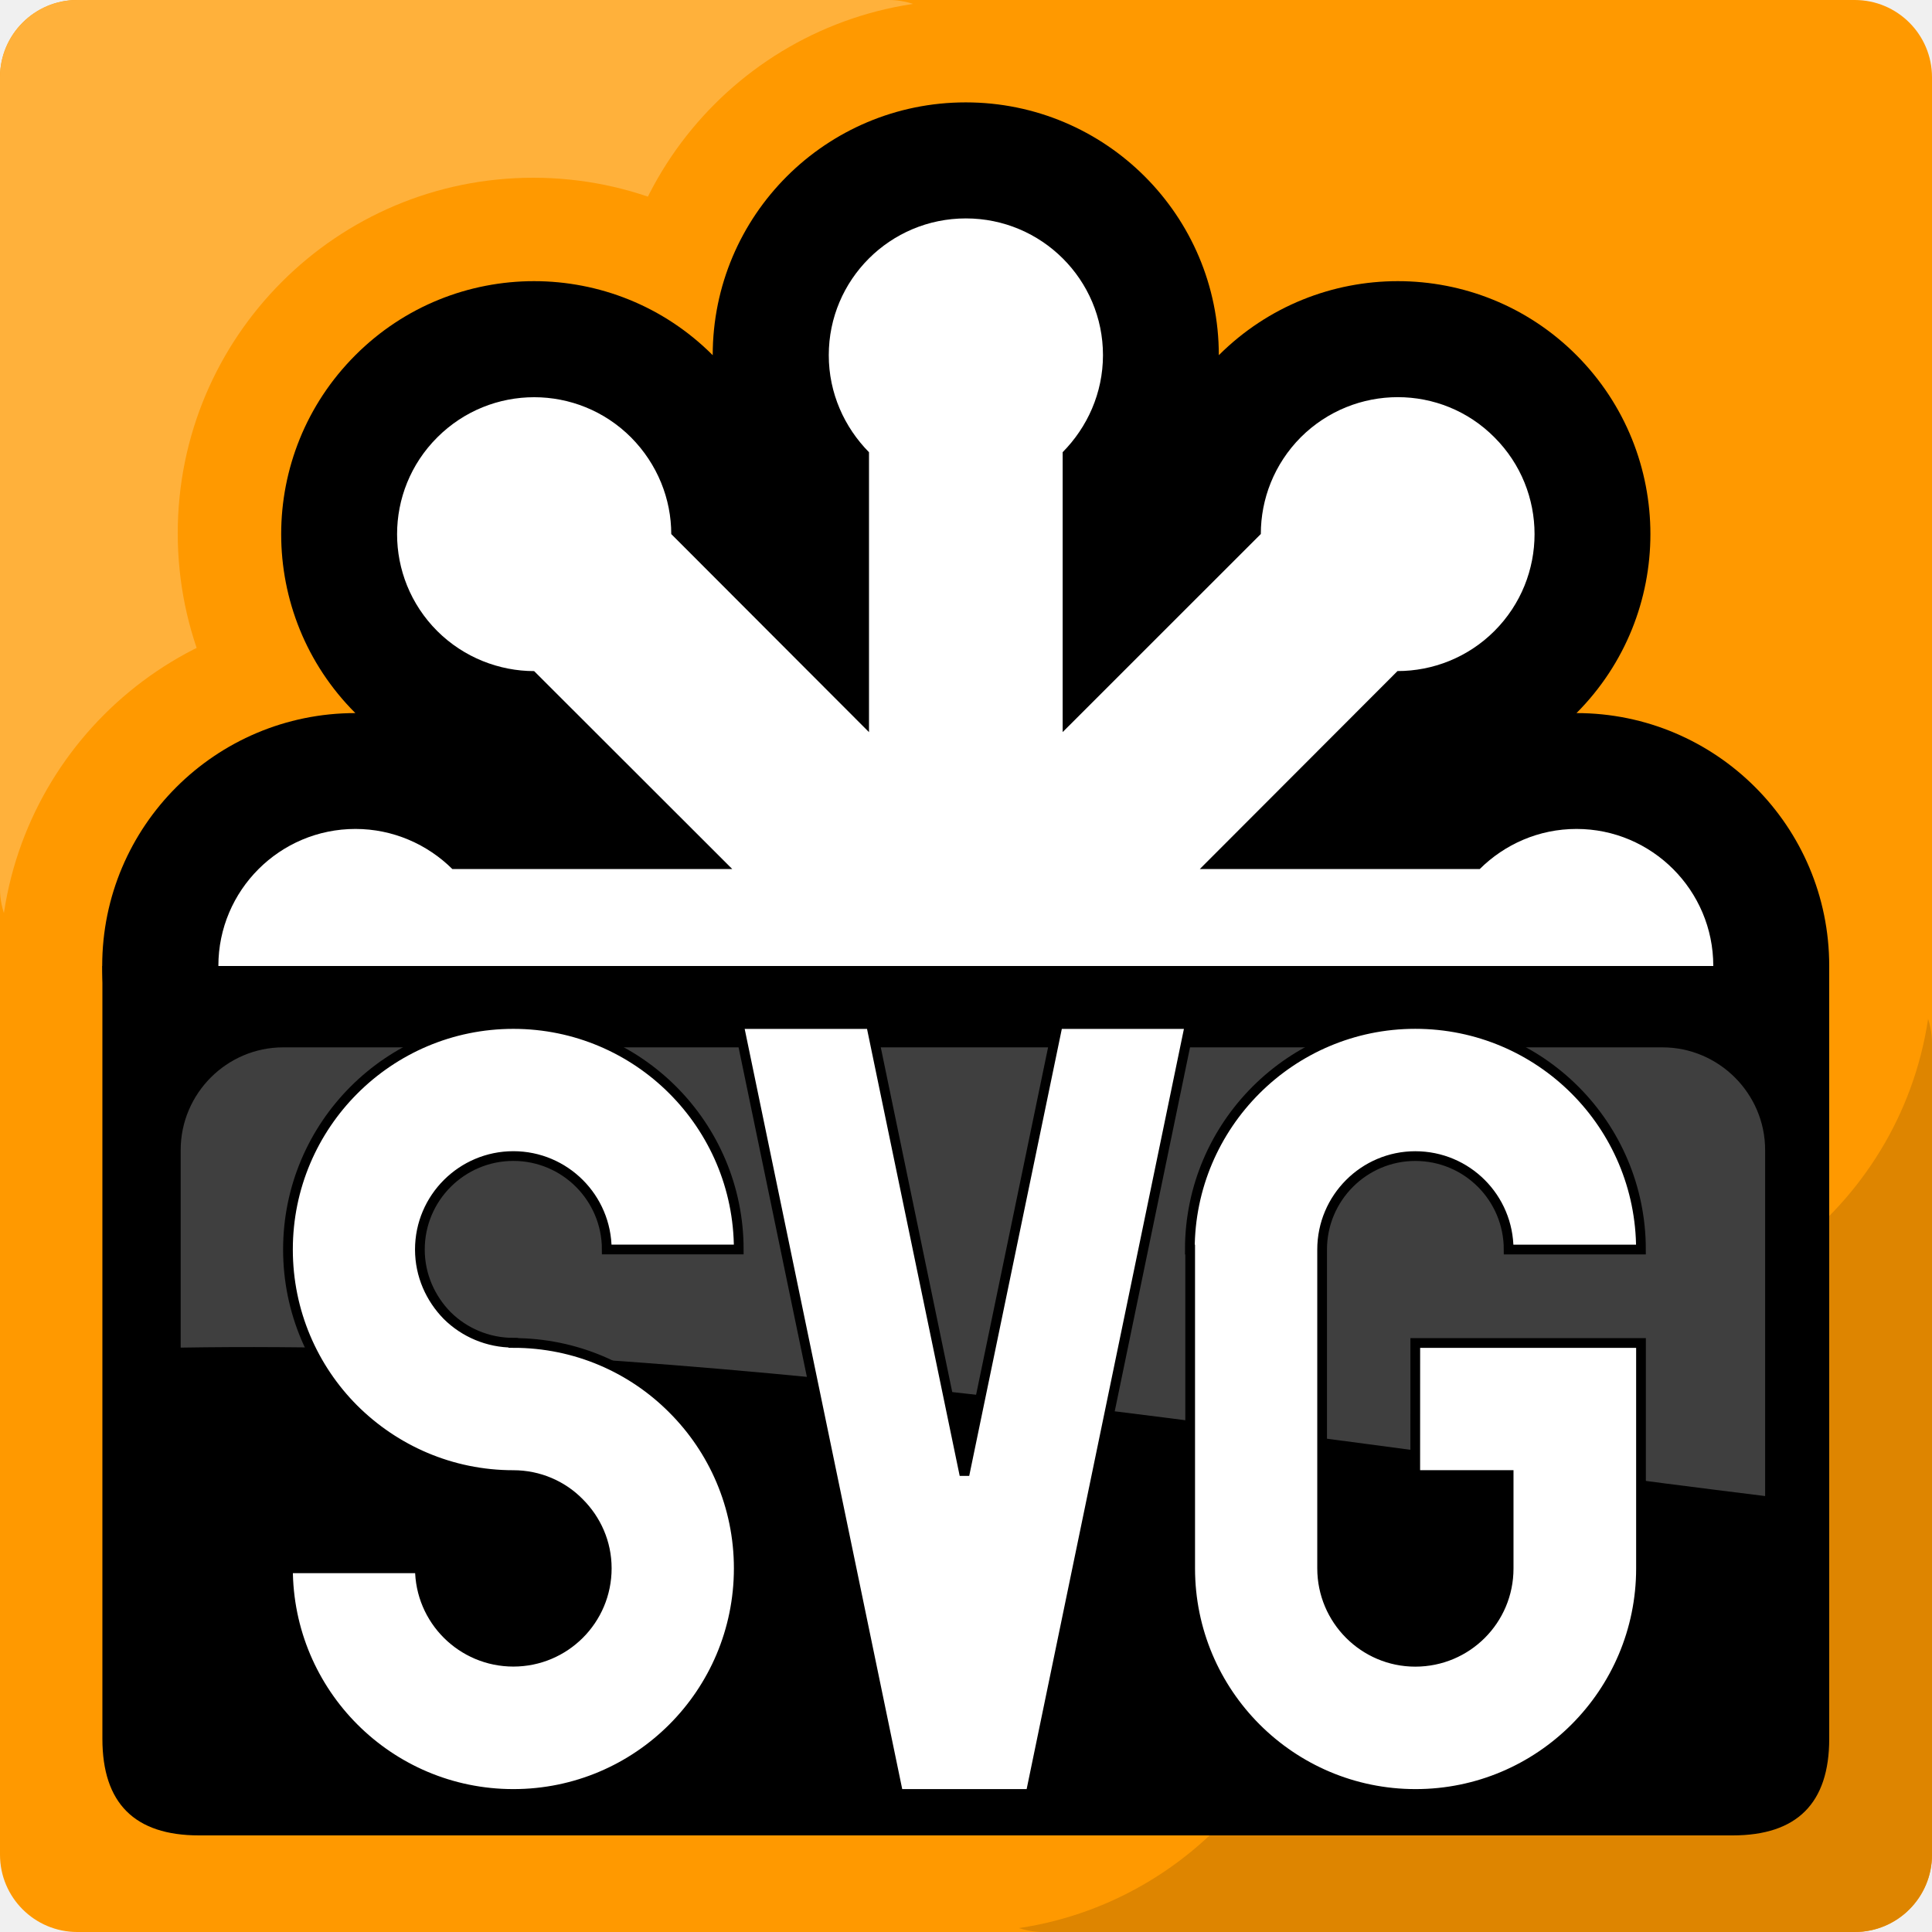
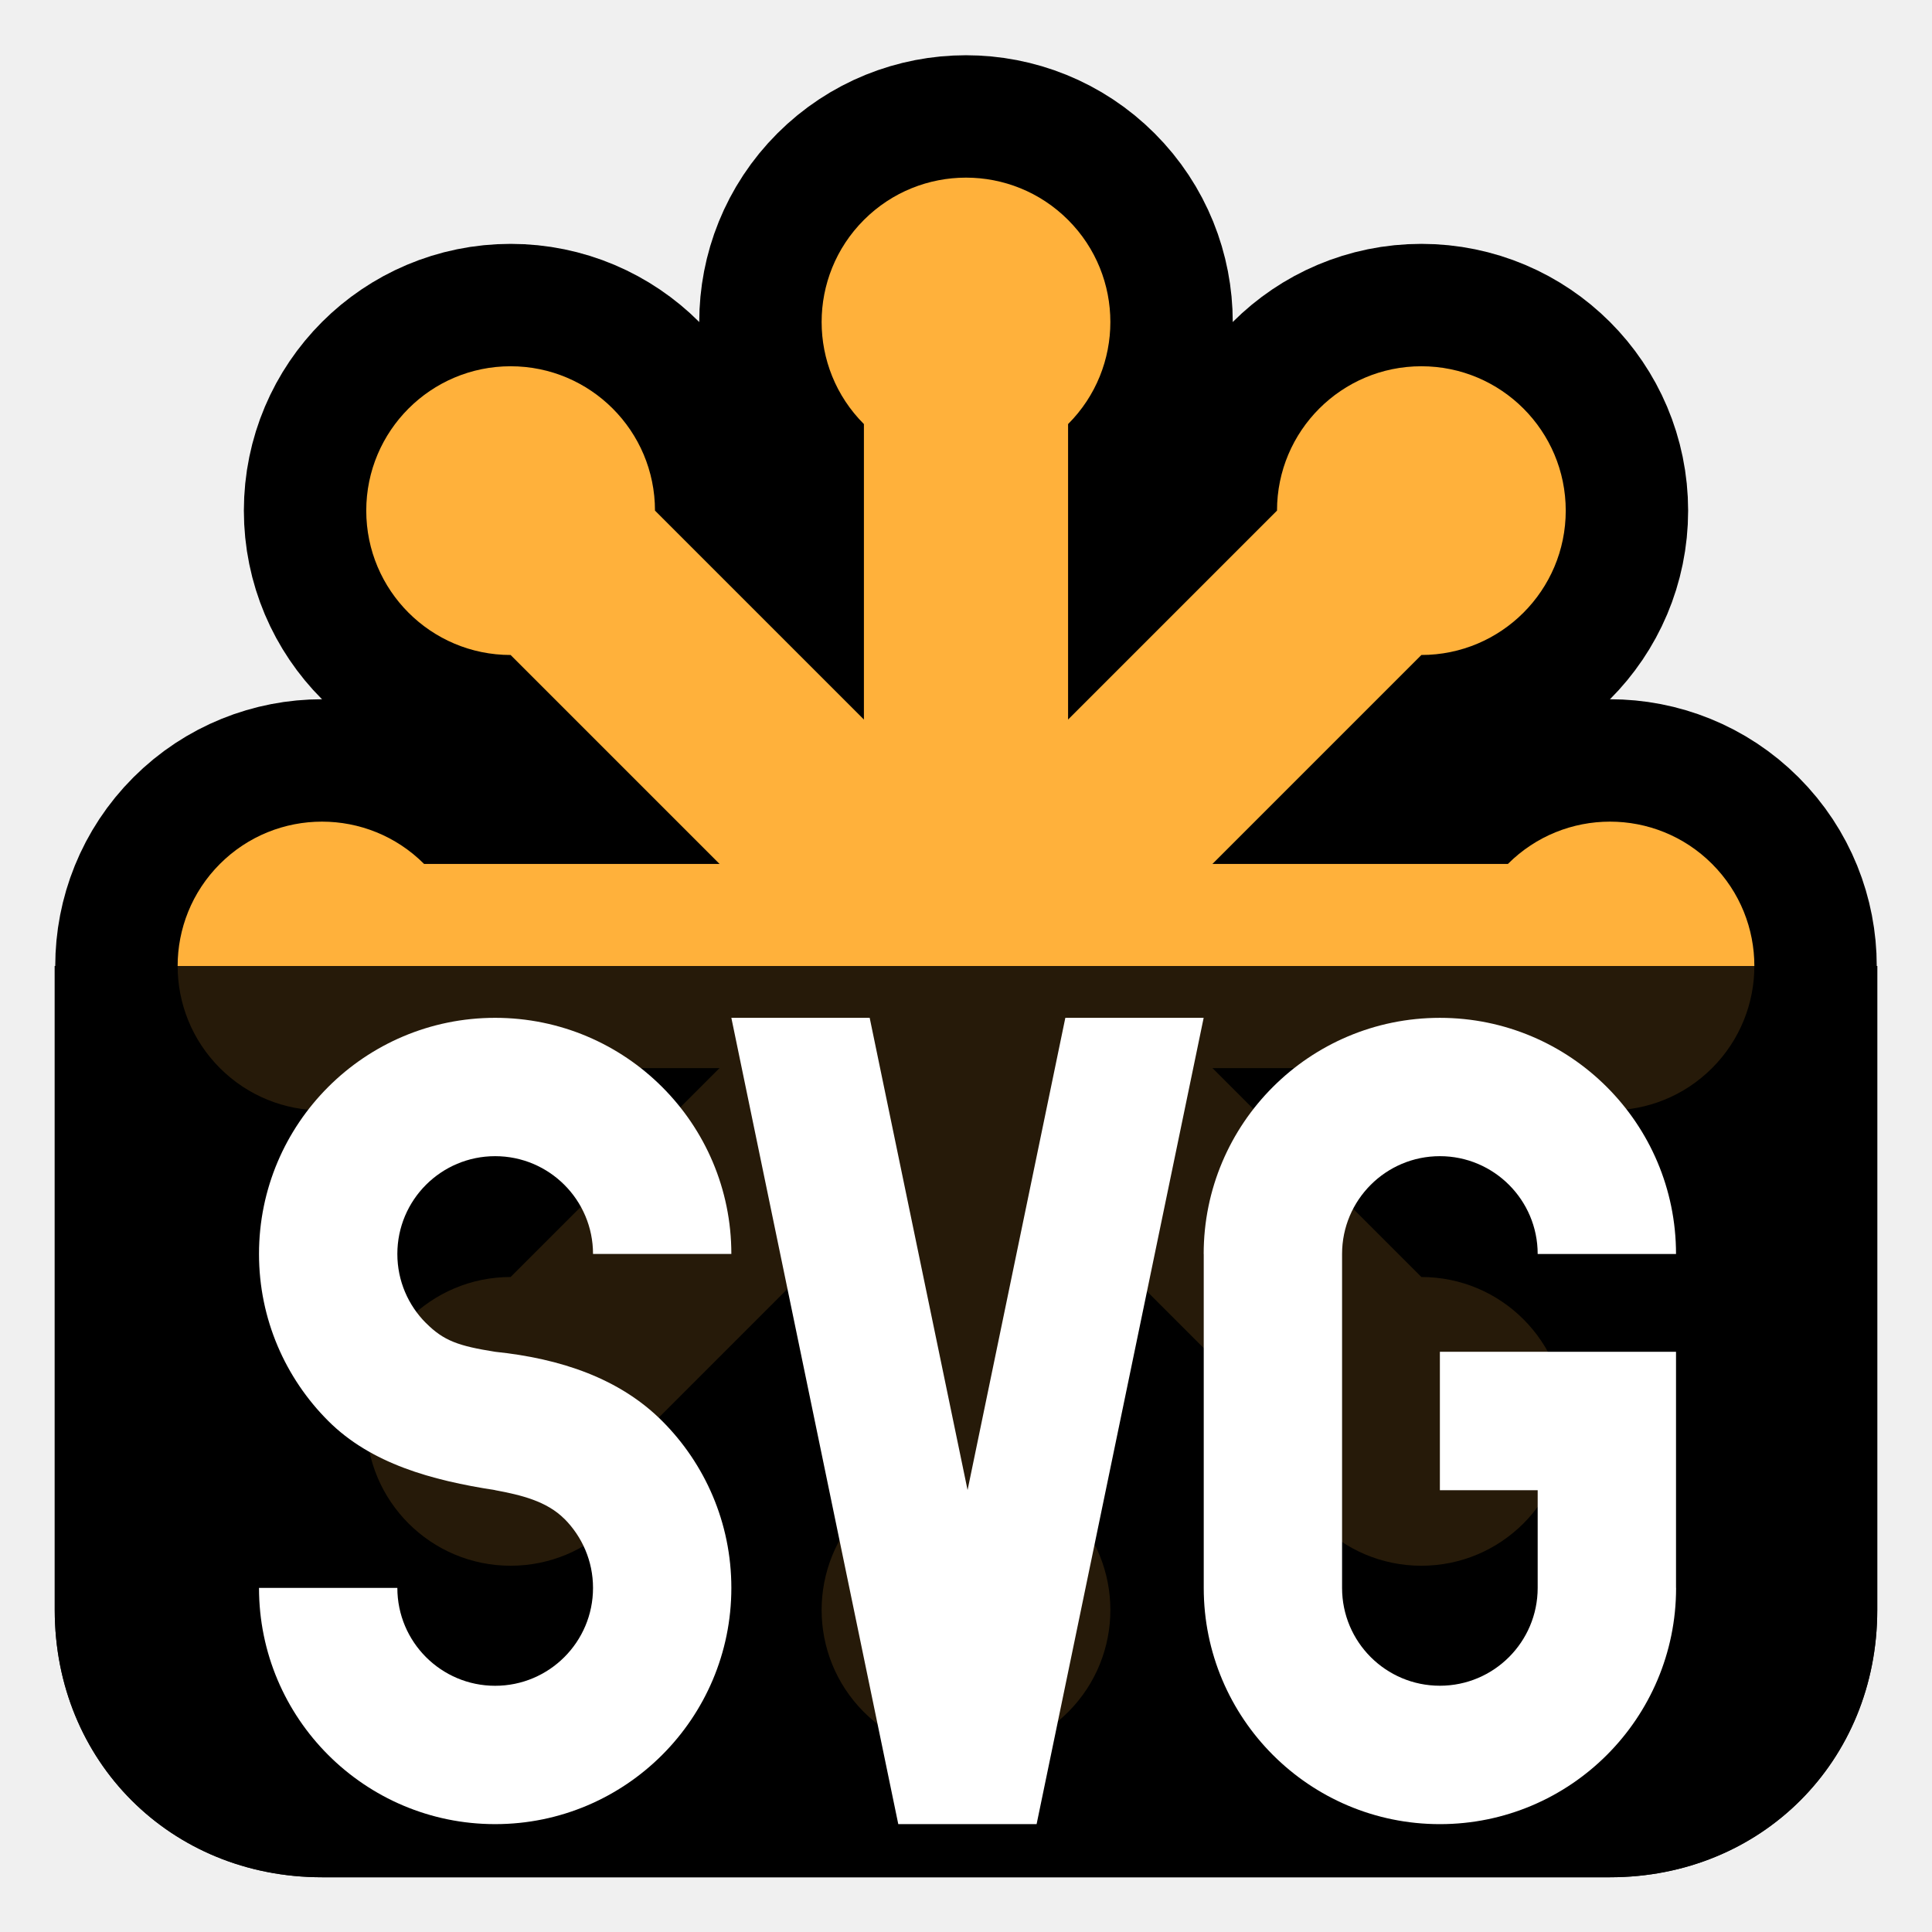
- <svg xmlns="http://www.w3.org/2000/svg" xmlns:xlink="http://www.w3.org/1999/xlink" width="100%" height="100%" viewBox="0 0 100 100">
-   <a xlink:href="http://www.w3.org/Graphics/SVG/" target="_parent" xlink:title="W3C SVG Working Group home page">
-     <rect id="background" fill="#FF9900" width="100" height="100" rx="4" ry="4" />
-     <rect id="top-left" fill="#FFB13B" width="50" height="50" rx="4" ry="4" />
-     <rect id="bottom-right" x="50" y="50" fill="#DE8500" width="50" height="50" rx="4" ry="4" />
-     <g id="circles" fill="#FF9900">
-       <circle id="n" cx="50" cy="18.4" r="18.4" />
-       <circle id="ne" cx="72.4" cy="27.6" r="18.4" />
-       <circle id="e" cx="81.6" cy="50" r="18.4" />
-       <circle id="se" cx="72.4" cy="72.4" r="18.4" />
-       <circle id="s" cx="50" cy="81.6" r="18.4" />
-       <circle id="sw" cx="27.6" cy="72.4" r="18.4" />
-       <circle id="w" cx="18.4" cy="50" r="18.4" />
-       <circle id="nw" cx="27.6" cy="27.6" r="18.4" />
+ <svg xmlns="http://www.w3.org/2000/svg" xmlns:xlink="http://www.w3.org/1999/xlink" width="100%" height="100%" viewBox="0 0 300 300">
+   <defs>
+     <g id="SVG" fill="#ffffff" transform="scale(2) translate(20,79)">
+       <path id="S" d="M 5.482,31.319 C2.163,28.001 0.109,23.419 0.109,18.358 C0.109,8.232 8.322,0.024 18.443,0.024 C28.569,0.024 36.782,8.232 36.782,18.358 L26.042,18.358 C26.042,14.164 22.638,10.765 18.443,10.765 C14.249,10.765 10.850,14.164 10.850,18.358 C10.850,20.453 11.701,22.351 13.070,23.721 L13.075,23.721 C14.450,25.101 15.595,25.500 18.443,25.952 L18.443,25.952 C23.509,26.479 28.091,28.006 31.409,31.324 L31.409,31.324 C34.728,34.643 36.782,39.225 36.782,44.286 C36.782,54.412 28.569,62.625 18.443,62.625 C8.322,62.625 0.109,54.412 0.109,44.286 L10.850,44.286 C10.850,48.480 14.249,51.884 18.443,51.884 C22.638,51.884 26.042,48.480 26.042,44.286 C26.042,42.191 25.191,40.298 23.821,38.923 L23.816,38.923 C22.441,37.548 20.468,37.074 18.443,36.697 L18.443,36.692 C13.533,35.939 8.800,34.638 5.482,31.319 L5.482,31.319 L5.482,31.319 Z" />
+       <path id="V" d="M 73.452,0.024 L60.482,62.625 L49.742,62.625 L36.782,0.024 L47.522,0.024 L55.122,36.687 L62.712,0.024 L73.452,0.024 Z" />
+       <path id="G" d="M 91.792,25.952 L110.126,25.952 L110.126,44.286 L110.131,44.286 C110.131,54.413 101.918,62.626 91.792,62.626 C81.665,62.626 73.458,54.413 73.458,44.286 L73.458,44.286 L73.458,18.359 L73.453,18.359 C73.453,8.233 81.665,0.025 91.792,0.025 C101.913,0.025 110.126,8.233 110.126,18.359 L99.385,18.359 C99.385,14.169 95.981,10.765 91.792,10.765 C87.597,10.765 84.198,14.169 84.198,18.359 L84.198,44.286 L84.198,44.286 C84.198,48.481 87.597,51.880 91.792,51.880 C95.981,51.880 99.380,48.481 99.385,44.291 L99.385,44.286 L99.385,36.698 L91.792,36.698 L91.792,25.952 L91.792,25.952 Z" />
    </g>
-     <g id="stars">
-       <path id="black-star" d="M  63.086, 18.385                c  0.000, -7.227  -5.859,-13.086 -13.100,-13.086                c -7.235,  0.000 -13.096,  5.859 -13.096, 13.086                c -5.100, -5.110 -13.395, -5.110 -18.497,  0.000                c -5.119,  5.120  -5.119, 13.408   0.000, 18.524                c -7.234,  0.000 -13.103,  5.859 -13.103, 13.085                c  0.000,  7.230   5.870, 13.098  13.103, 13.098                c -5.119,  5.110  -5.119, 13.395   0.000, 18.515                c  5.102,  5.104  13.397,  5.104  18.497,  0.000                c  0.000,  7.228   5.860, 13.083  13.096, 13.083                c  7.240,  0.000  13.100, -5.855  13.100,-13.083                c  5.118,  5.104  13.416,  5.104  18.513,  0.000                c  5.101, -5.120   5.101,-13.410   0.000,-18.515                c  7.216,  0.000  13.081, -5.869  13.081,-13.098                c  0.000, -7.227  -5.865,-13.085 -13.081,-13.085                c  5.101, -5.119   5.101,-13.406   0.000,-18.524                C 76.502, 13.275  68.206, 13.275  63.086, 18.385 z" />
-       <path id="white-star" fill="#FFFFFF" d="M 55.003, 23.405                v 14.488                L 65.260, 27.640                c  0.000, -1.812  0.691,-3.618   2.066, -5.005                c  2.780, -2.771  7.275,-2.771  10.024,  0.000                c  2.771,  2.766  2.771, 7.255   0.000, 10.027                c -1.377,  1.375 -3.195, 2.072  -5.015,  2.072                L 62.101, 44.982                H 76.590                c  1.290, -1.280  3.054,-2.076   5.011, -2.076                c  3.900,  0.000  7.078, 3.179   7.078,  7.087                c  0.000,  3.906 -3.178, 7.088  -7.078,  7.088                c -1.957,  0.000 -3.721,-0.798  -5.011, -2.072                H 62.100                l 10.229, 10.244                c  1.824,  0.000  3.642, 0.694   5.015,  2.086                c  2.774,  2.759  2.774, 7.250   0.000, 10.010                c -2.750,  2.774 -7.239, 2.774 -10.025,  0.000                c -1.372, -1.372 -2.064,-3.192  -2.064, -5.003                L 55.000, 62.094                v 14.499                c  1.271,  1.276  2.084, 3.054   2.084,  5.013                c  0.000,  3.906 -3.177, 7.077  -7.098,  7.077                c -3.919,  0.000 -7.094,-3.167  -7.094, -7.077                c  0.000, -1.959  0.811,-3.732   2.081, -5.013                V 62.094                L 34.738, 72.346                c  0.000,  1.812 -0.705, 3.627  -2.084,  5.003                c -2.769,  2.772 -7.251, 2.772 -10.024,  0.000                c -2.775, -2.764 -2.775,-7.253   0.000,-10.012                c  1.377, -1.390  3.214,-2.086   5.012, -2.086                l 10.257,-10.242                H 23.414                c -1.289,  1.276 -3.072, 2.072  -5.015,  2.072                c -3.917,  0.000 -7.096,-3.180  -7.096, -7.088                s  3.177, -7.087  7.096,-7.087                c  1.940,  0.000  3.725, 0.796   5.015,  2.076                h 14.488                L 27.646, 34.736                c -1.797,  0.000 -3.632,-0.697  -5.012, -2.071                c -2.775, -2.772 -2.775,-7.260   0.000,-10.027                c  2.773, -2.771  7.256,-2.771  10.027,  0.000                c  1.375,  1.386  2.083, 3.195   2.083,  5.005                l 10.235, 10.252                V 23.407                c -1.270, -1.287 -2.082,-3.053  -2.082, -5.023                c  0.000, -3.908  3.175,-7.079   7.096, -7.079                c  3.919,  0.000  7.097, 3.168   7.097,  7.079                C 57.088, 20.356 56.274,22.119  55.003, 23.405 z" />
+   </defs>
+   <path id="base" fill="#000" d="M8.5,150 H291.5 V250 C291.5,273.5 273.5,291.5 250,291.5 H50 C26.5,291.5 8.5,273.5 8.5,250 Z" />
+   <g stroke-width="38.009" stroke="#000">
+     <g id="svgstar" transform="translate(150, 150)">
+       <path id="svgbar" fill="#ffb13b" d="M-84.149,-15.851 a22.417,22.417 0 1 0 0,31.703 h168.297 a22.417,22.417 0 1 0 0,-31.703 Z" />
+       <use xlink:href="#svgbar" transform="rotate(45)" />
+       <use xlink:href="#svgbar" transform="rotate(90)" />
+       <use xlink:href="#svgbar" transform="rotate(135)" />
    </g>
-     <g id="svg-textbox">
-       <path id="text-backdrop" fill="black" d="M  5.30,50.00                H 94.68                V 90.00                Q 94.68,95.00 89.68,95.00                H 10.30                Q  5.30,95.00  5.30,90.00 Z" />
-       <path id="shine" fill="#3F3F3F" d="M  14.657,54.211                h  71.394                c   2.908, 0.000   5.312, 2.385   5.312, 5.315                v  17.910                c -27.584,-3.403 -54.926,-8.125 -82.011,-7.683                V  59.526                C   9.353,56.596  11.743,54.211  14.657,54.211                L  14.657,54.211 z" />
-       <g id="svg-text">
-         <path id="S" fill="#FFFFFF" stroke="#000000" stroke-width="0.503" d="M 18.312,72.927                    c -2.103,-2.107  -3.407, -5.028  -3.407, -8.253                    c  0.000,-6.445   5.223,-11.672  11.666,-11.672                    c  6.446, 0.000  11.667,  5.225  11.667, 11.672                    h -6.832                    c  0.000,-2.674  -2.168, -4.837  -4.835, -4.837                    c -2.663, 0.000  -4.838,  2.163  -4.838,  4.837                    c  0.000, 1.338   0.549,  2.536   1.415,  3.420                    l  0.000, 0.000                    c  0.883, 0.874   2.101,  1.405   3.423,  1.405                    v  0.012                    c  3.232, 0.000   6.145,  1.309   8.243,  3.416                    l  0.000, 0.000                    c  2.118, 2.111   3.424,  5.034   3.424,  8.248                    c  0.000, 6.454  -5.221, 11.680 -11.667, 11.680                    c -6.442, 0.000 -11.666, -5.222 -11.666,-11.680                    h  6.828                    c  0.000, 2.679   2.175,  4.835   4.838,  4.835                    c  2.667, 0.000   4.835, -2.156   4.835, -4.835                    c  0.000,-1.329  -0.545, -2.527  -1.429, -3.407                    l  0.000, 0.000                    c -0.864,-0.880  -2.082, -1.418  -3.406, -1.418                    l  0.000, 0.000                    C 23.341,76.350  20.429, 75.036  18.312, 72.927                    L 18.312,72.927                    L 18.312,72.927 z" />
-         <polygon id="V" fill="#FFFFFF" stroke="#000000" stroke-width="0.503" points="61.588,53.005                         53.344,92.854                         46.494,92.854                         38.236,53.005                         45.082,53.005                         49.920,76.342                         54.755,53.005" />
-         <path id="G" fill="#FFFFFF" stroke="#000000" stroke-width="0.503" d="M 73.255,69.513                h 11.683                v 11.664                l  0.000, 0.000                c  0.000, 6.452  -5.226,11.678 -11.669, 11.678                c -6.441, 0.000 -11.666,-5.226 -11.666,-11.678                l  0.000, 0.000                V 64.676                h -0.017                C 61.586,58.229  66.827,53.000  73.253, 53.000                c  6.459, 0.000  11.683, 5.225  11.683, 11.676                h -6.849                c  0.000,-2.674  -2.152,-4.837  -4.834, -4.837                c -2.647, 0.000  -4.820, 2.163  -4.820,  4.837                v 16.501                l  0.000, 0.000                c  0.000, 2.675   2.173, 4.837   4.820,  4.837                c  2.682, 0.000   4.834,-2.162   4.834, -4.827                v -0.012                v -4.827                h -4.834                L 73.255,69.513                L 73.255,69.513 z" />
-       </g>
-     </g>
-   </a>
+   </g>
+   <use xlink:href="#svgstar" />
+   <use xlink:href="#base" opacity="0.85" />
+   <use xlink:href="#SVG" />
</svg>
